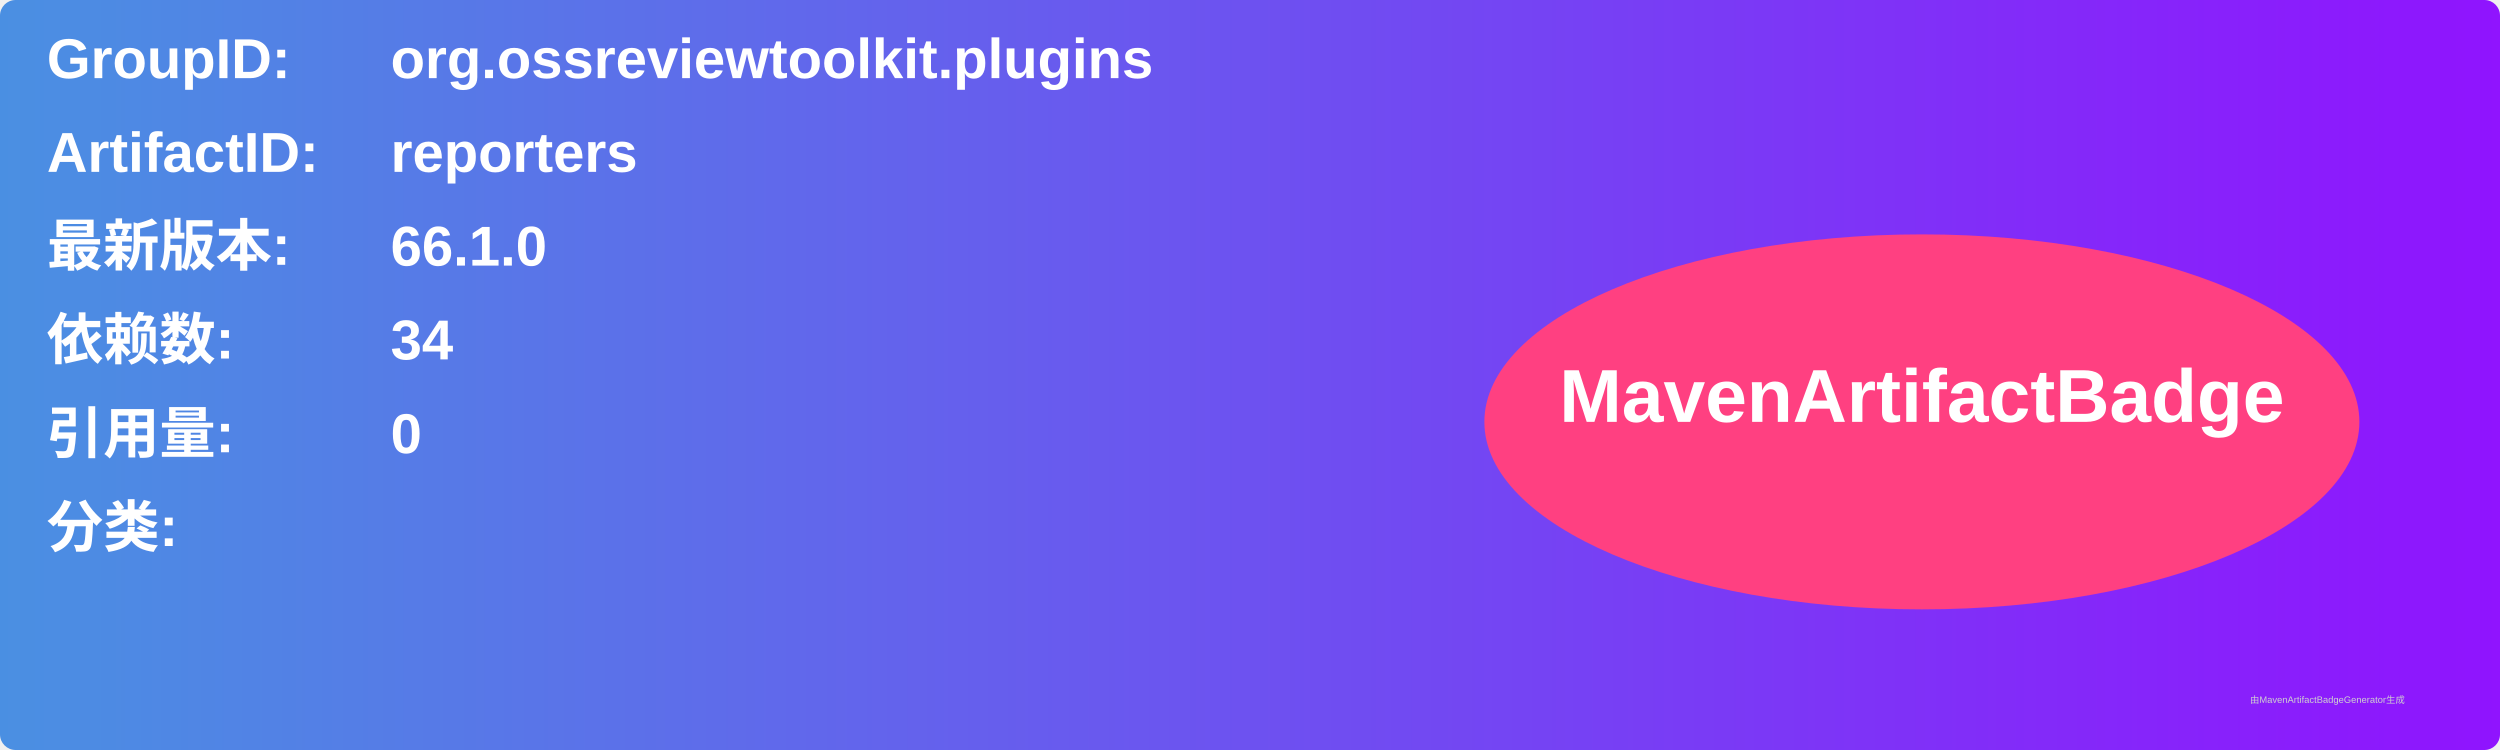
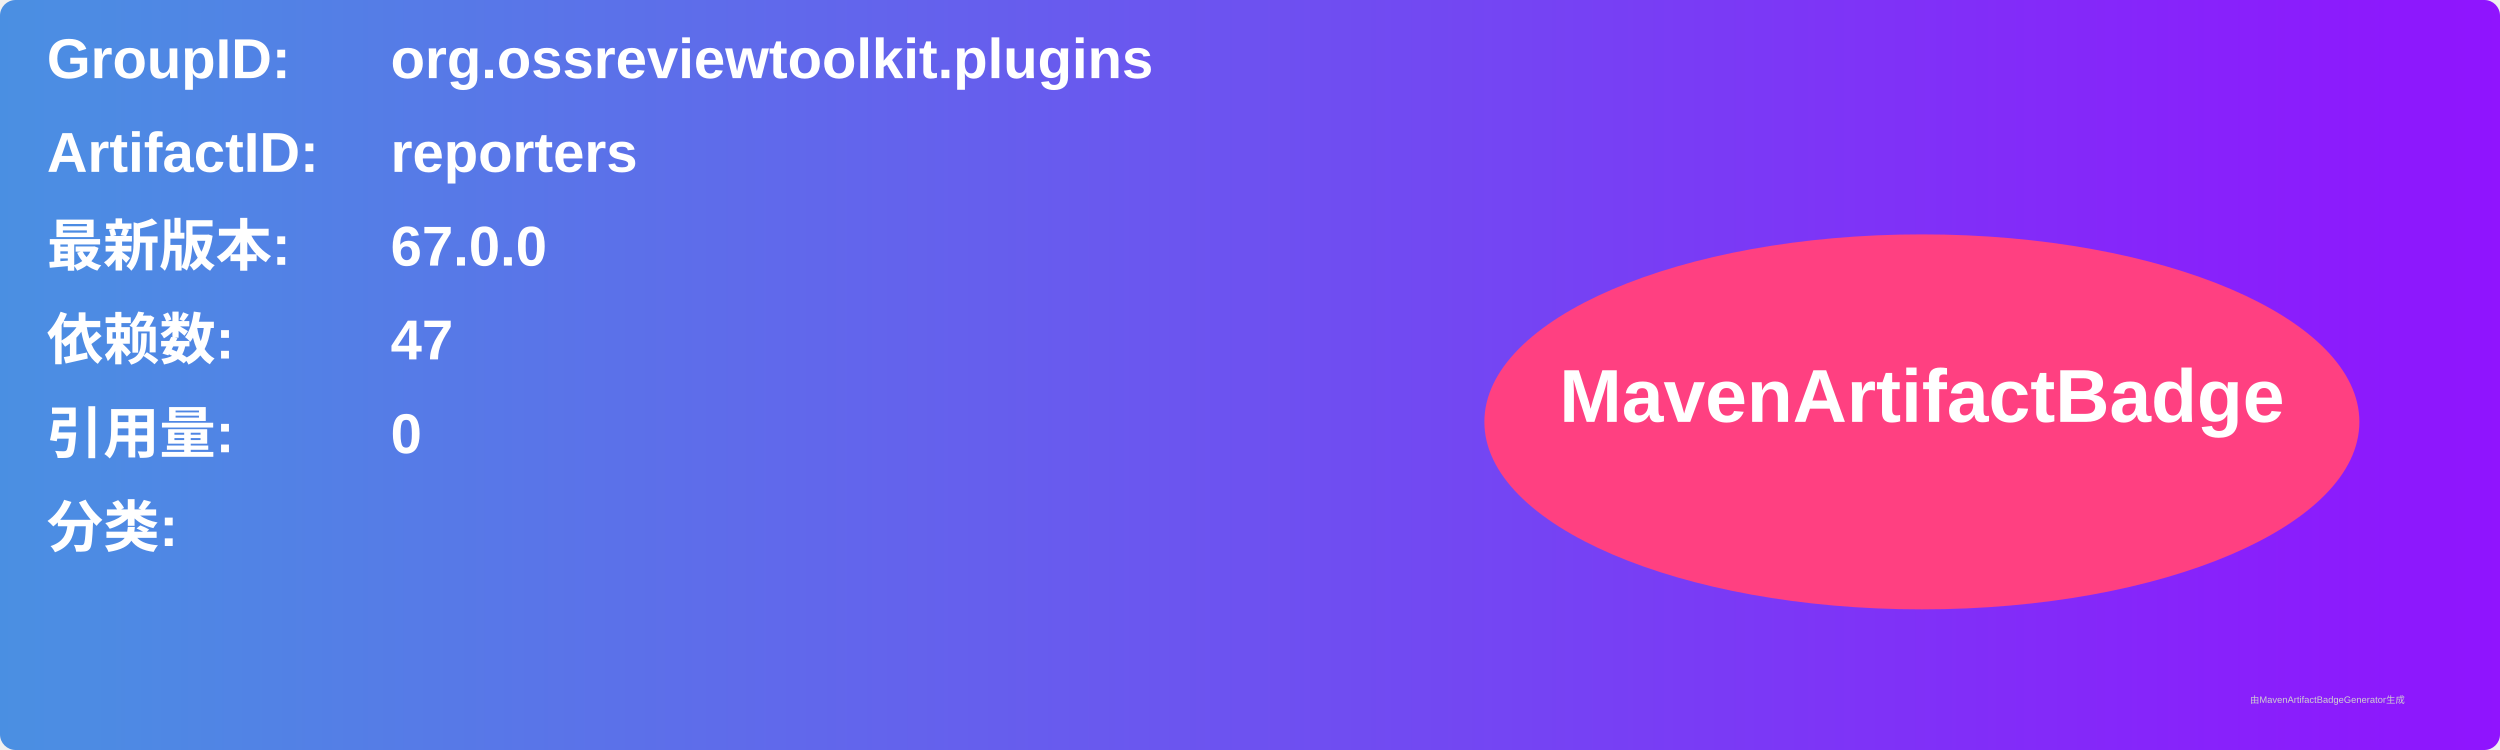
<svg xmlns="http://www.w3.org/2000/svg" width="800" height="240" viewBox="0 0 800 240">
  <linearGradient id="grad" x1="0%" y1="0%" x2="100%" y2="0%">
    <stop offset="0%" stop-color="#4a90e2" />
    <stop offset="100%" stop-color="#9013fe" />
  </linearGradient>
  <rect width="100%" height="100%" rx="5" ry="5" fill="url(#grad)" />
  <g transform="translate(15, 15)">
    <text x="0" y="10" font-family="Arial" font-size="18" fill="white" font-weight="bold" width="260">GroupID:</text>
    <text x="110" y="10" font-family="Arial" font-size="18" fill="white" font-weight="bold" width="460">org.ossreviewtoolkit.plugins</text>
    <text x="0" y="40" font-family="Arial" font-size="18" fill="white" font-weight="bold" width="260">ArtifactID:</text>
    <text x="110" y="40" font-family="Arial" font-size="18" fill="white" font-weight="bold" width="460">reporters</text>
    <text x="0" y="70" font-family="Arial" font-size="18" fill="white" font-weight="bold">最新版本:</text>
    <text x="110" y="70" font-family="Arial" font-size="18" fill="white" font-weight="bold">
-       <tspan font-weight="bold">66.1.0</tspan>
+       <tspan font-weight="bold">67.0.0</tspan>
    </text>
    <text x="0" y="100" font-family="Arial" font-size="18" fill="white" font-weight="bold">依赖数: </text>
    <text x="110" y="100" font-family="Arial" font-size="18" fill="white">
-       <tspan font-weight="bold">34</tspan>
+       <tspan font-weight="bold">47</tspan>
    </text>
    <text x="0" y="130" font-family="Arial" font-size="18" fill="white" font-weight="bold">引用量: </text>
    <text x="110" y="130" font-family="Arial" font-size="18" fill="white">
      <tspan font-weight="bold">0</tspan>
    </text>
    <text x="0" y="160" font-family="Arial" font-size="18" fill="white" font-weight="bold">分类:</text>
    <text x="10" y="190" font-family="Arial" font-size="10" fill="white">
      <tspan font-weight="bold" />
    </text>
    <ellipse cx="600" cy="120" rx="140" ry="60" fill="#ff4081" />
    <text x="600" y="120" text-anchor="middle" font-family="Arial" font-size="24" fill="white" font-weight="bold">MavenArtifactBadge</text>
  </g>
  <text x="720" y="225" font-family="Arial" font-size="3" fill="#d0d0d0">由MavenArtifactBadgeGenerator生成</text>
</svg>
